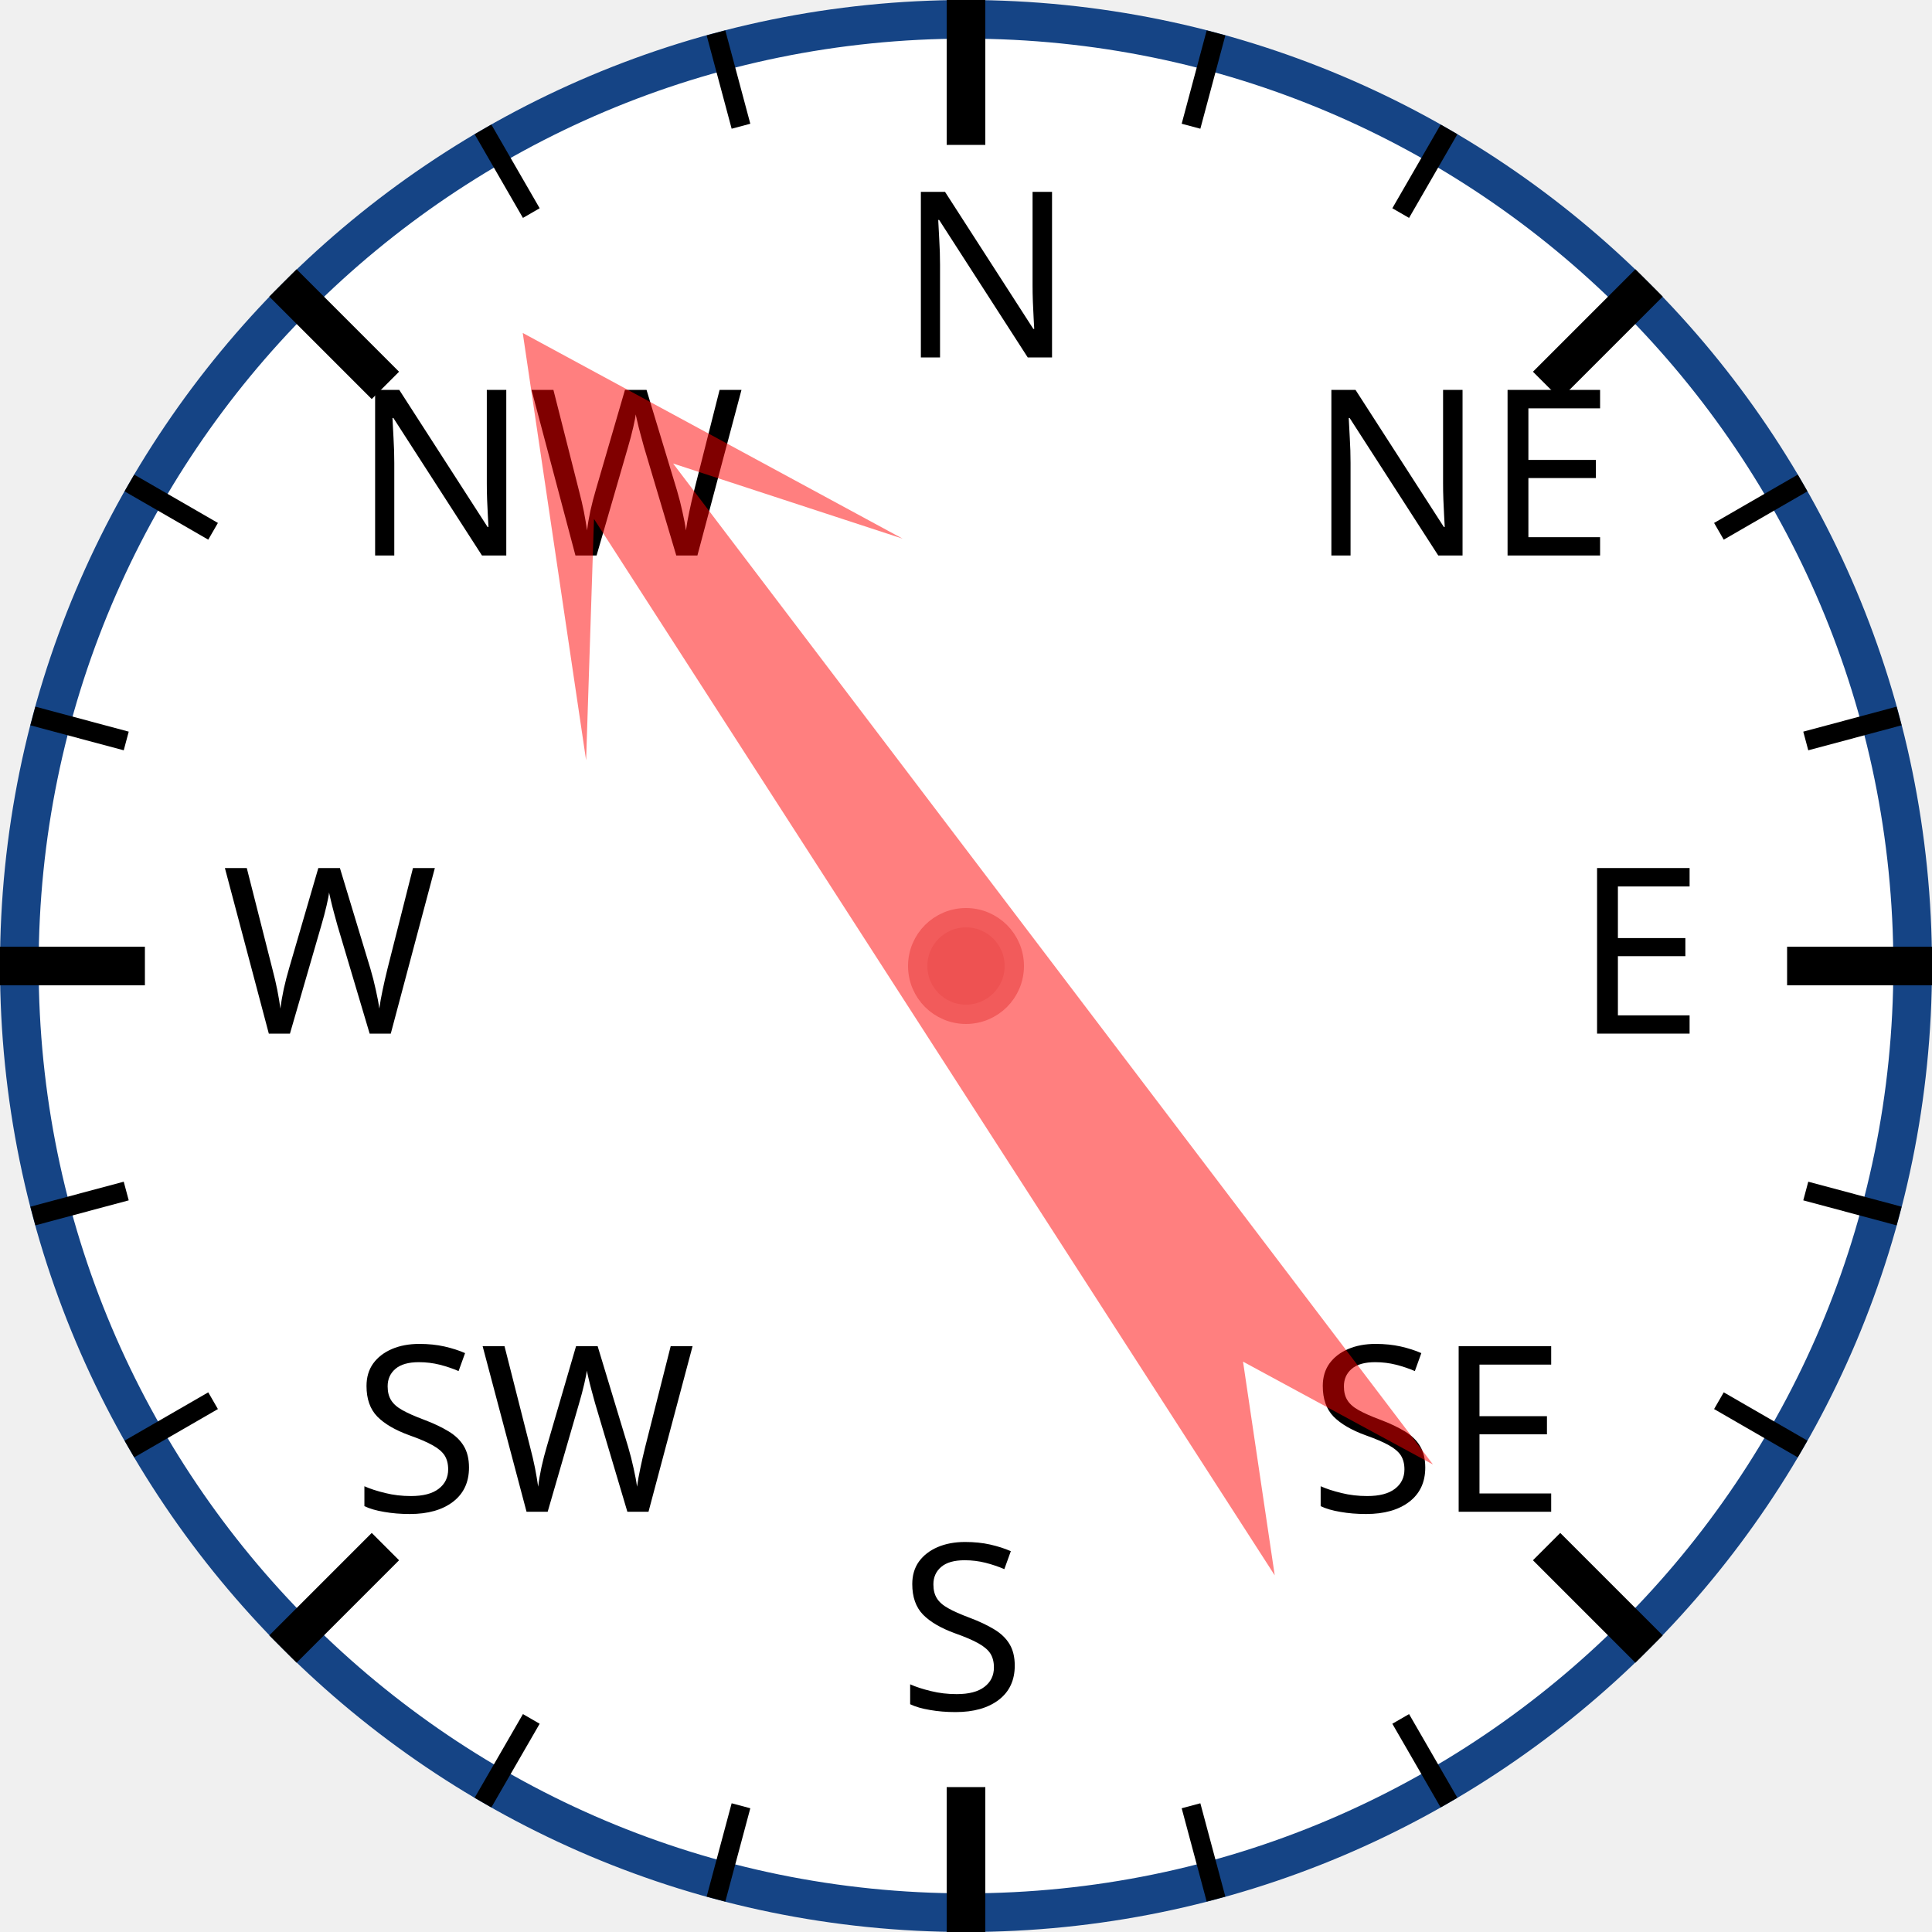
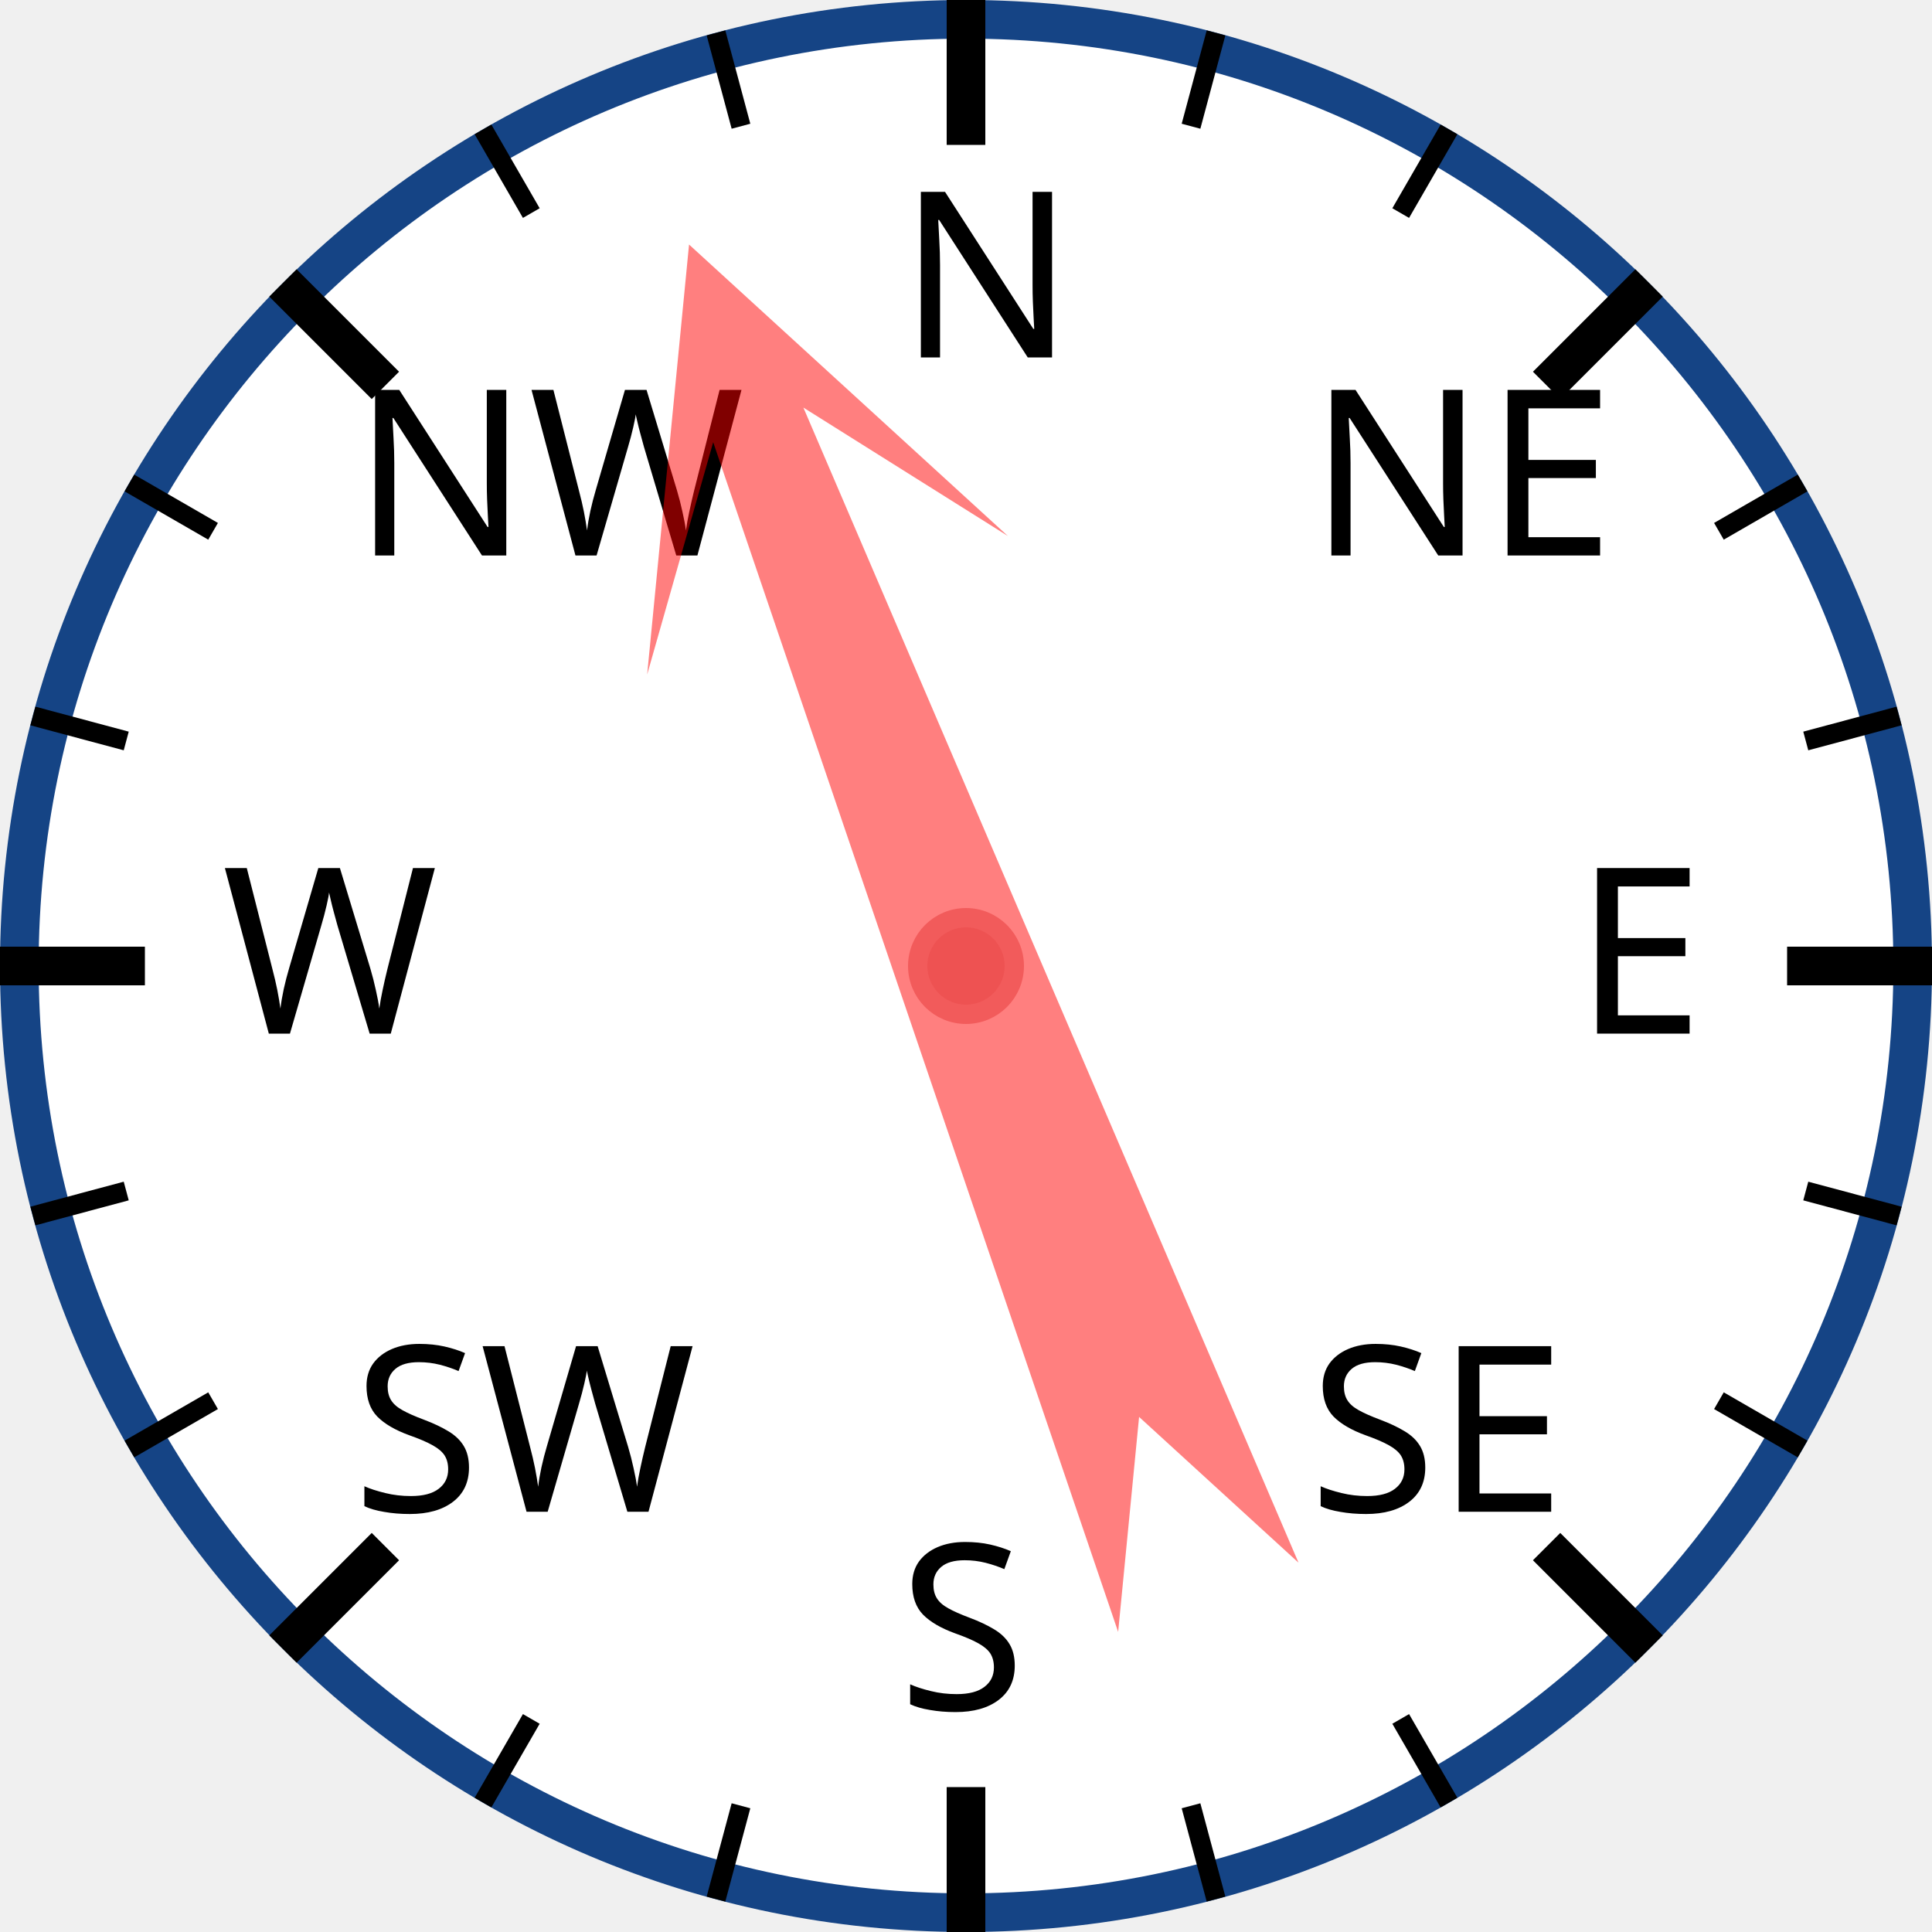
<svg xmlns="http://www.w3.org/2000/svg" width="120px" height="120px" viewBox="0 0 200 200">
  <circle cx="100" cy="100" r="98" style="fill: white; stroke: #154485; stroke-width: 4;" />
  <text x="93.0" y="37.0" style="font-family: sans-serif; font-size: 18pt;">N</text>
  <line x1="100.0" y1="0.0" x2="100.0" y2="15.0" style="stroke: black; stroke-width: 4;" />
  <line x1="74.118" y1="3.407" x2="76.706" y2="13.067" style="stroke: black; stroke-width: 2;" />
  <line x1="50" y1="13.397" x2="55" y2="22.058" style="stroke: black; stroke-width: 2;" />
  <text x="36.503" y="57.503" style="font-family: sans-serif; font-size: 18pt;">NW</text>
  <line x1="29.289" y1="29.289" x2="39.896" y2="39.896" style="stroke: black; stroke-width: 4;" />
  <line x1="13.397" y1="50" x2="22.058" y2="55" style="stroke: black; stroke-width: 2;" />
  <line x1="3.407" y1="74.118" x2="13.067" y2="76.706" style="stroke: black; stroke-width: 2;" />
  <text x="23.0" y="107.0" style="font-family: sans-serif; font-size: 18pt;">W</text>
  <line x1="0.0" y1="100.0" x2="15.0" y2="100.0" style="stroke: black; stroke-width: 4;" />
  <line x1="3.407" y1="125.882" x2="13.067" y2="123.294" style="stroke: black; stroke-width: 2;" />
  <line x1="13.397" y1="150" x2="22.058" y2="145" style="stroke: black; stroke-width: 2;" />
  <text x="36.503" y="156.497" style="font-family: sans-serif; font-size: 18pt;">SW</text>
  <line x1="29.289" y1="170.711" x2="39.896" y2="160.104" style="stroke: black; stroke-width: 4;" />
  <line x1="50" y1="186.603" x2="55" y2="177.942" style="stroke: black; stroke-width: 2;" />
  <line x1="74.118" y1="196.593" x2="76.706" y2="186.933" style="stroke: black; stroke-width: 2;" />
  <text x="93" y="177.0" style="font-family: sans-serif; font-size: 18pt;">S</text>
  <line x1="100" y1="200.0" x2="100" y2="185.0" style="stroke: black; stroke-width: 4;" />
  <line x1="125.882" y1="196.593" x2="123.294" y2="186.933" style="stroke: black; stroke-width: 2;" />
  <line x1="150.0" y1="186.603" x2="145.0" y2="177.942" style="stroke: black; stroke-width: 2;" />
  <text x="135.497" y="156.497" style="font-family: sans-serif; font-size: 18pt;">SE</text>
  <line x1="170.711" y1="170.711" x2="160.104" y2="160.104" style="stroke: black; stroke-width: 4;" />
  <line x1="186.603" y1="150" x2="177.942" y2="145" style="stroke: black; stroke-width: 2;" />
  <line x1="196.593" y1="125.882" x2="186.933" y2="123.294" style="stroke: black; stroke-width: 2;" />
  <text x="163.0" y="107" style="font-family: sans-serif; font-size: 18pt;">E</text>
  <line x1="200.0" y1="100" x2="185.0" y2="100" style="stroke: black; stroke-width: 4;" />
  <line x1="196.593" y1="74.118" x2="186.933" y2="76.706" style="stroke: black; stroke-width: 2;" />
  <line x1="186.603" y1="50" x2="177.942" y2="55" style="stroke: black; stroke-width: 2;" />
  <text x="135.497" y="57.503" style="font-family: sans-serif; font-size: 18pt;">NE</text>
  <line x1="170.711" y1="29.289" x2="160.104" y2="39.896" style="stroke: black; stroke-width: 4;" />
  <line x1="150" y1="13.397" x2="145" y2="22.058" style="stroke: black; stroke-width: 2;" />
  <line x1="125.882" y1="3.407" x2="123.294" y2="13.067" style="stroke: black; stroke-width: 2;" />
-   <polygon points="100 20 120 60 105 40 110 170 100 150 90 170 95 40 80 60" style="fill: red; fill-opacity: 0.5;" transform="rotate(325,100,100)" />
+   <polygon points="100 20 120 60 105 40 110 170 100 150 90 170 95 40 80 60" style="fill: red; fill-opacity: 0.5;" transform="rotate(339,100,100)" />
  <circle cx="100" cy="100" r="5" style="fill: #EE5252; stroke: #F25B5B; stroke-width: 2;" />
</svg>
